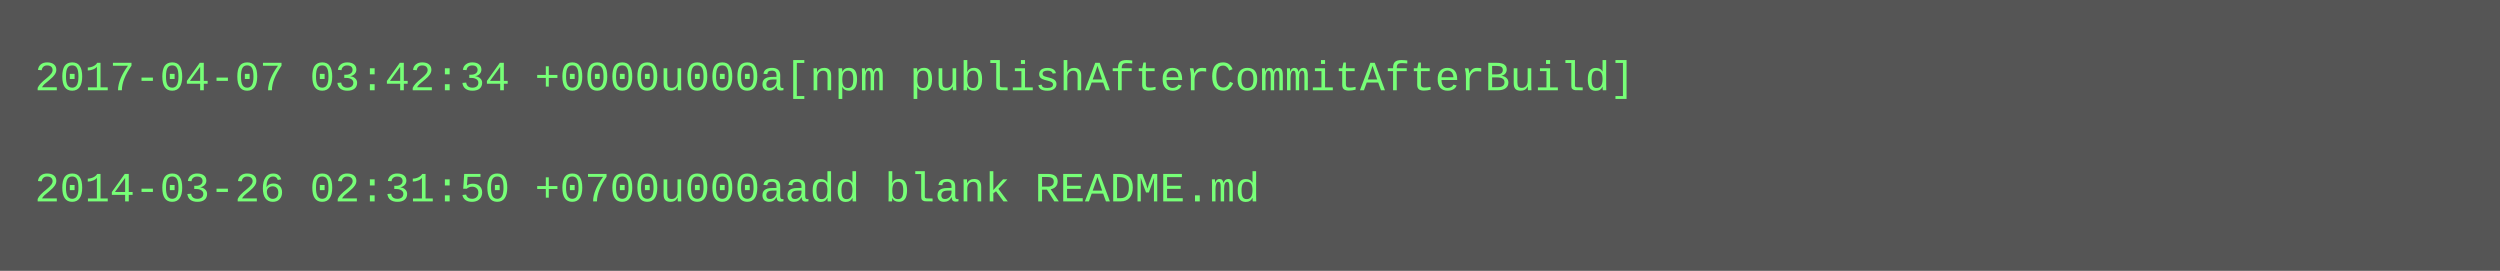
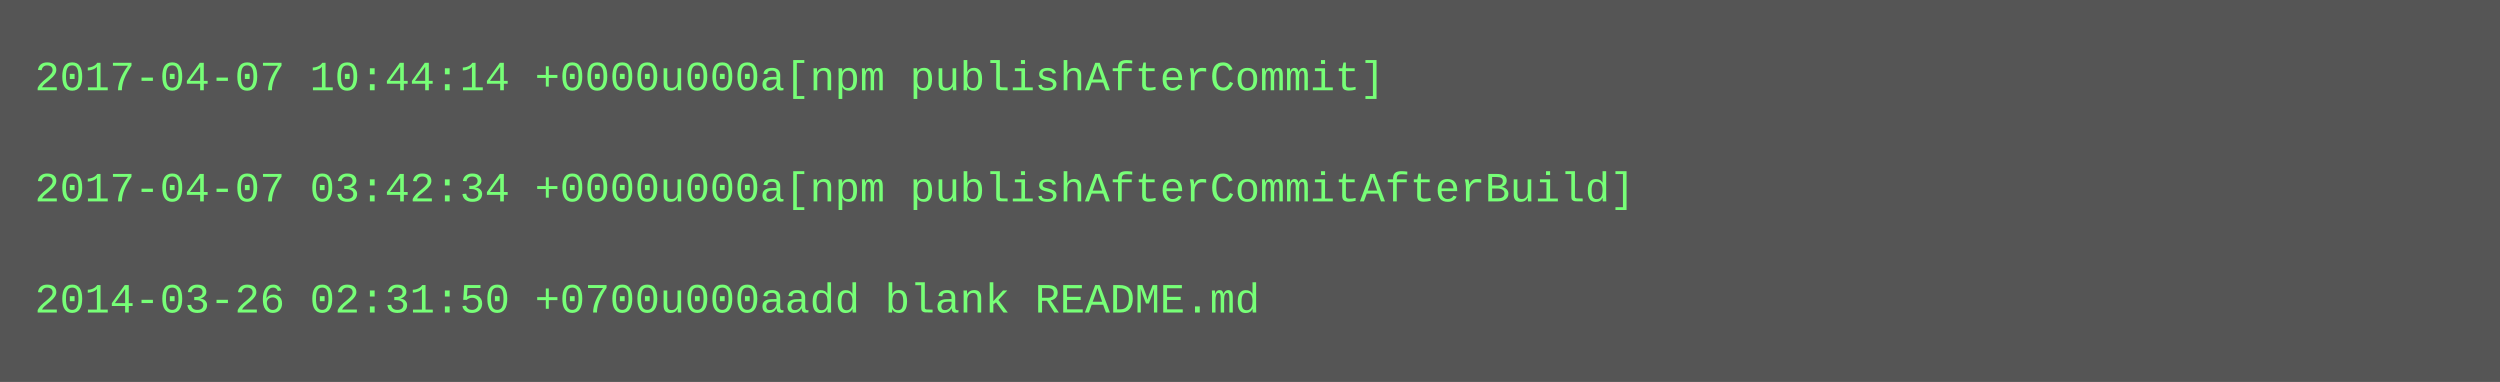
- <svg xmlns="http://www.w3.org/2000/svg" height="78" width="720">
-   <rect height="78" fill="#555" width="720" />
+ <svg xmlns="http://www.w3.org/2000/svg" height="110" width="720">
+   <rect height="110" fill="#555" width="720" />
  <text fill="#7f7" font-family="Courier New" font-size="12" xml:space="preserve">
-     <tspan x="10" y="26">2017-04-07 03:42:34 +0000u000a[npm publishAfterCommitAfterBuild]</tspan>
+     <tspan x="10" y="26">2017-04-07 10:44:14 +0000u000a[npm publishAfterCommit]</tspan>
    <tspan x="10" y="42" />
-     <tspan x="10" y="58">2014-03-26 02:31:50 +0700u000aadd blank README.md</tspan>
+     <tspan x="10" y="58">2017-04-07 03:42:34 +0000u000a[npm publishAfterCommitAfterBuild]</tspan>
+     <tspan x="10" y="74" />
+     <tspan x="10" y="90">2014-03-26 02:31:50 +0700u000aadd blank README.md</tspan>
  </text>
</svg>
